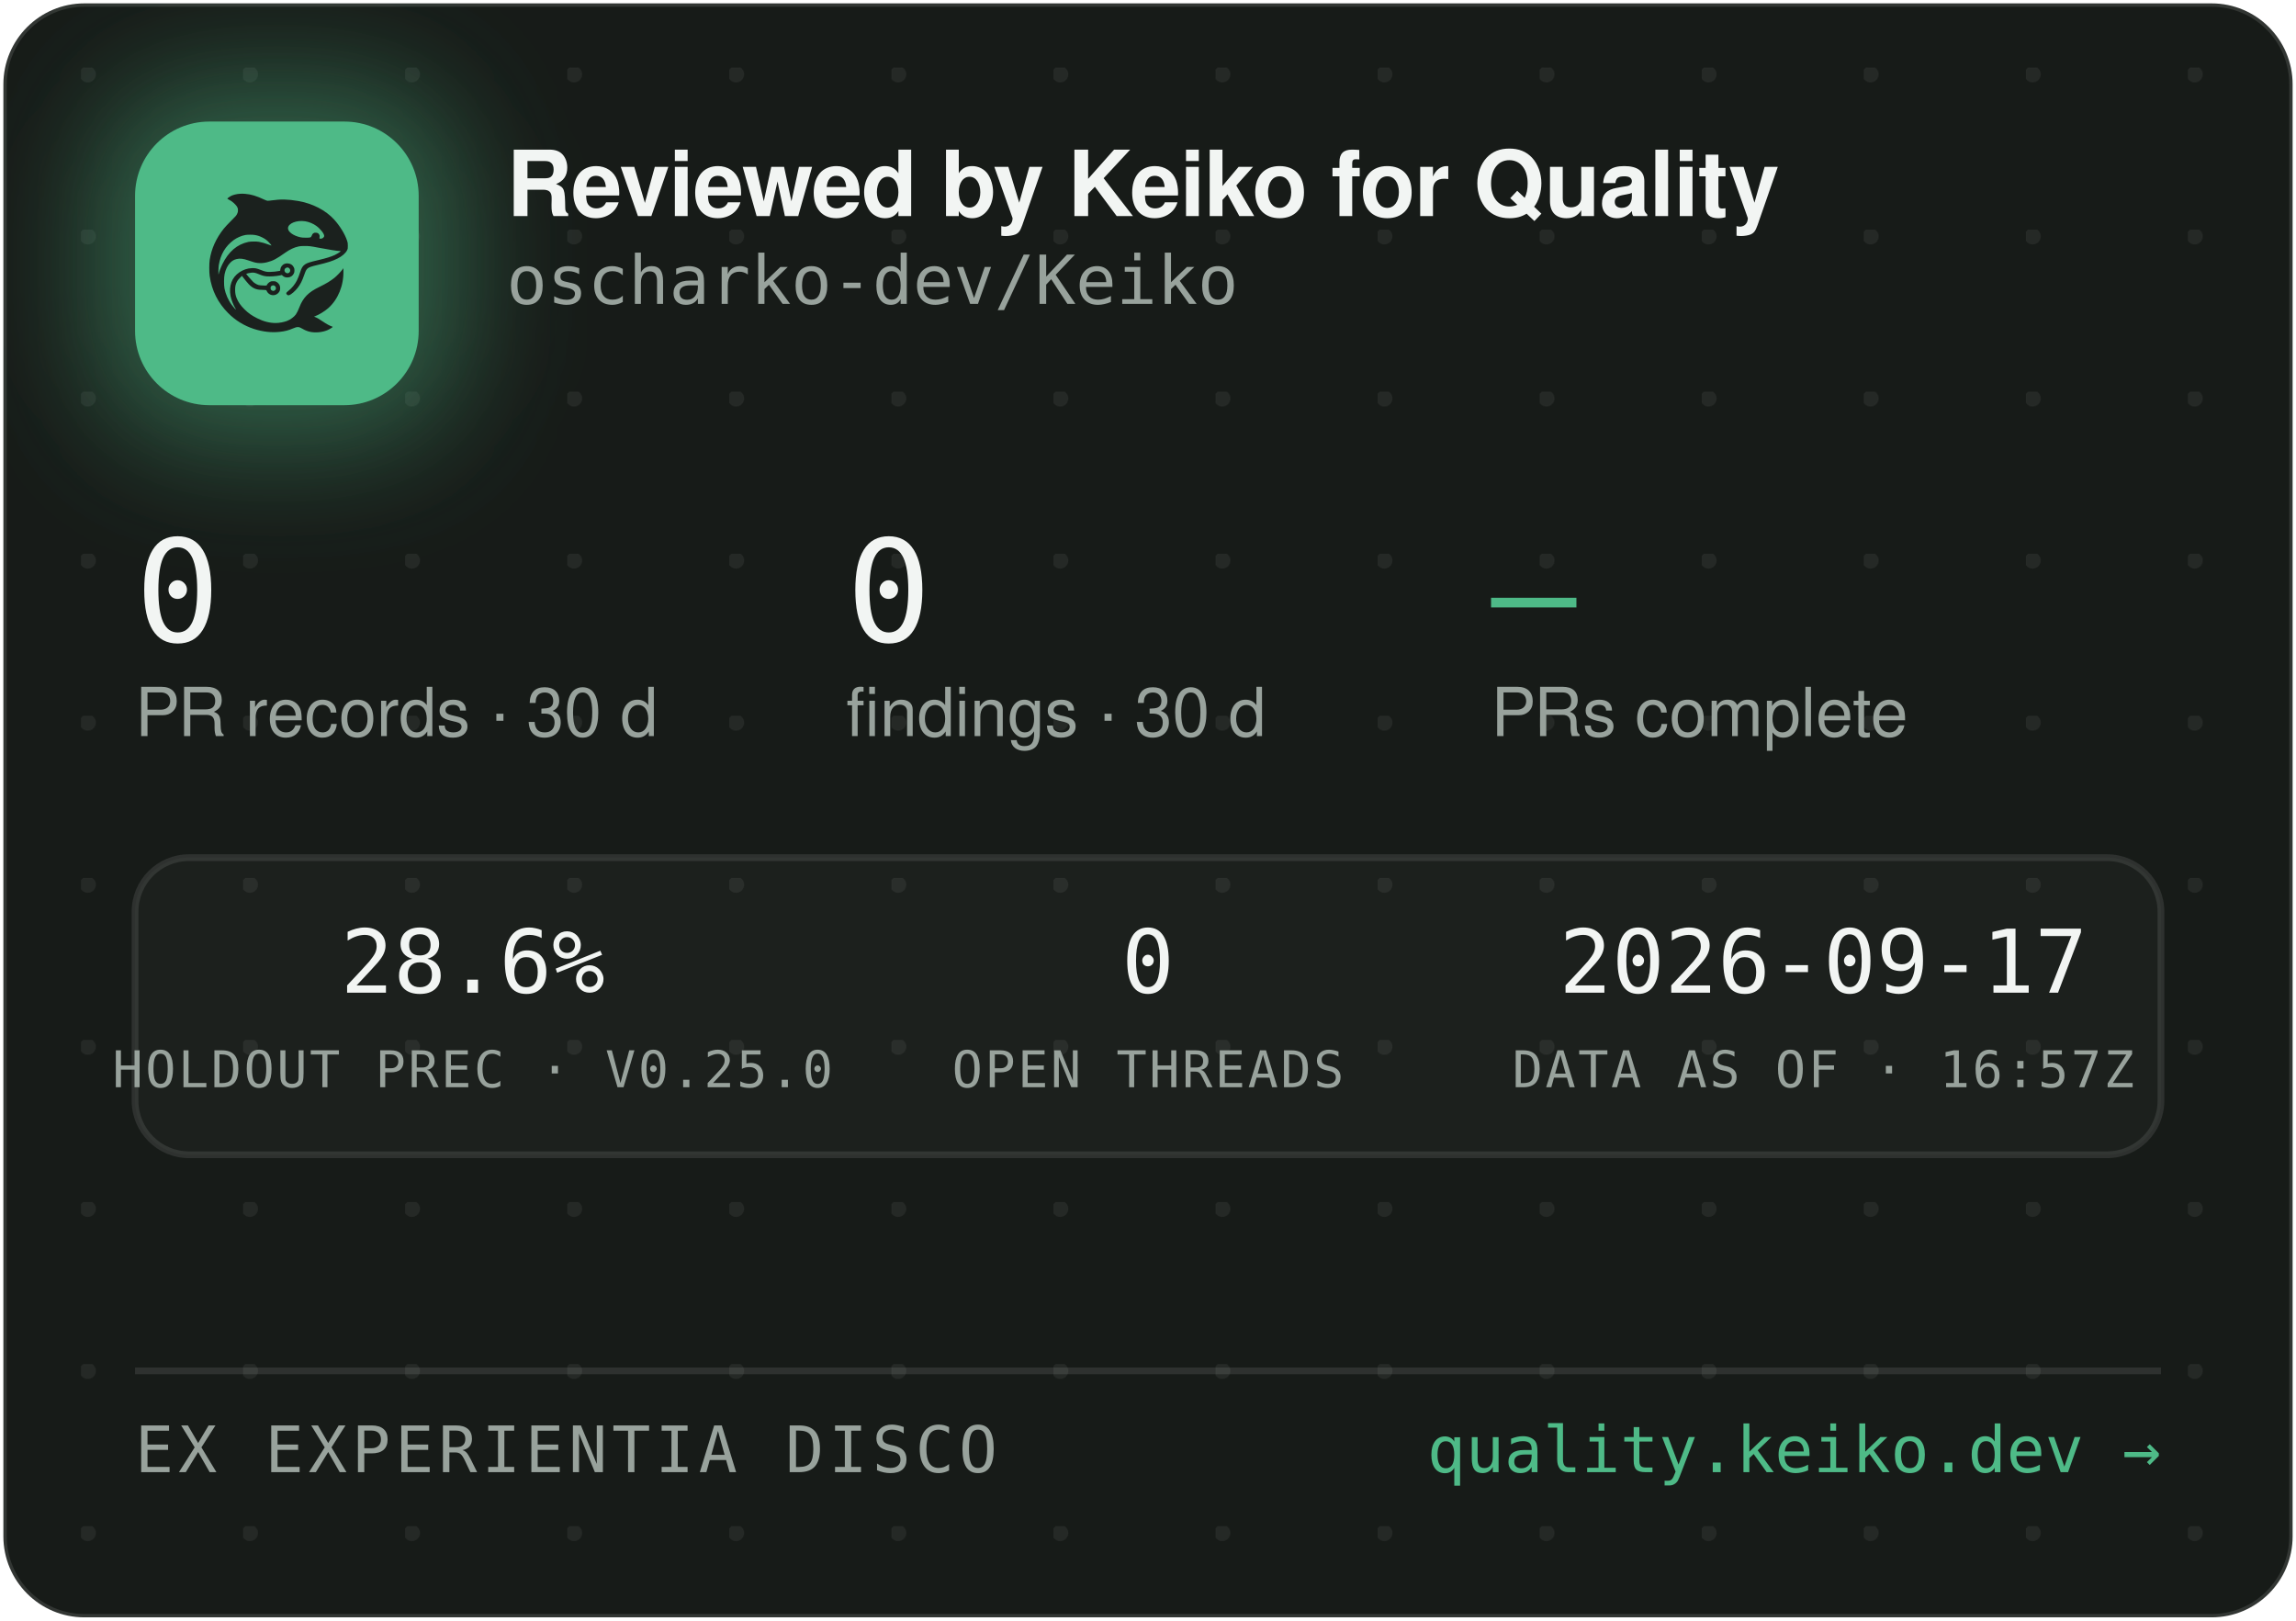
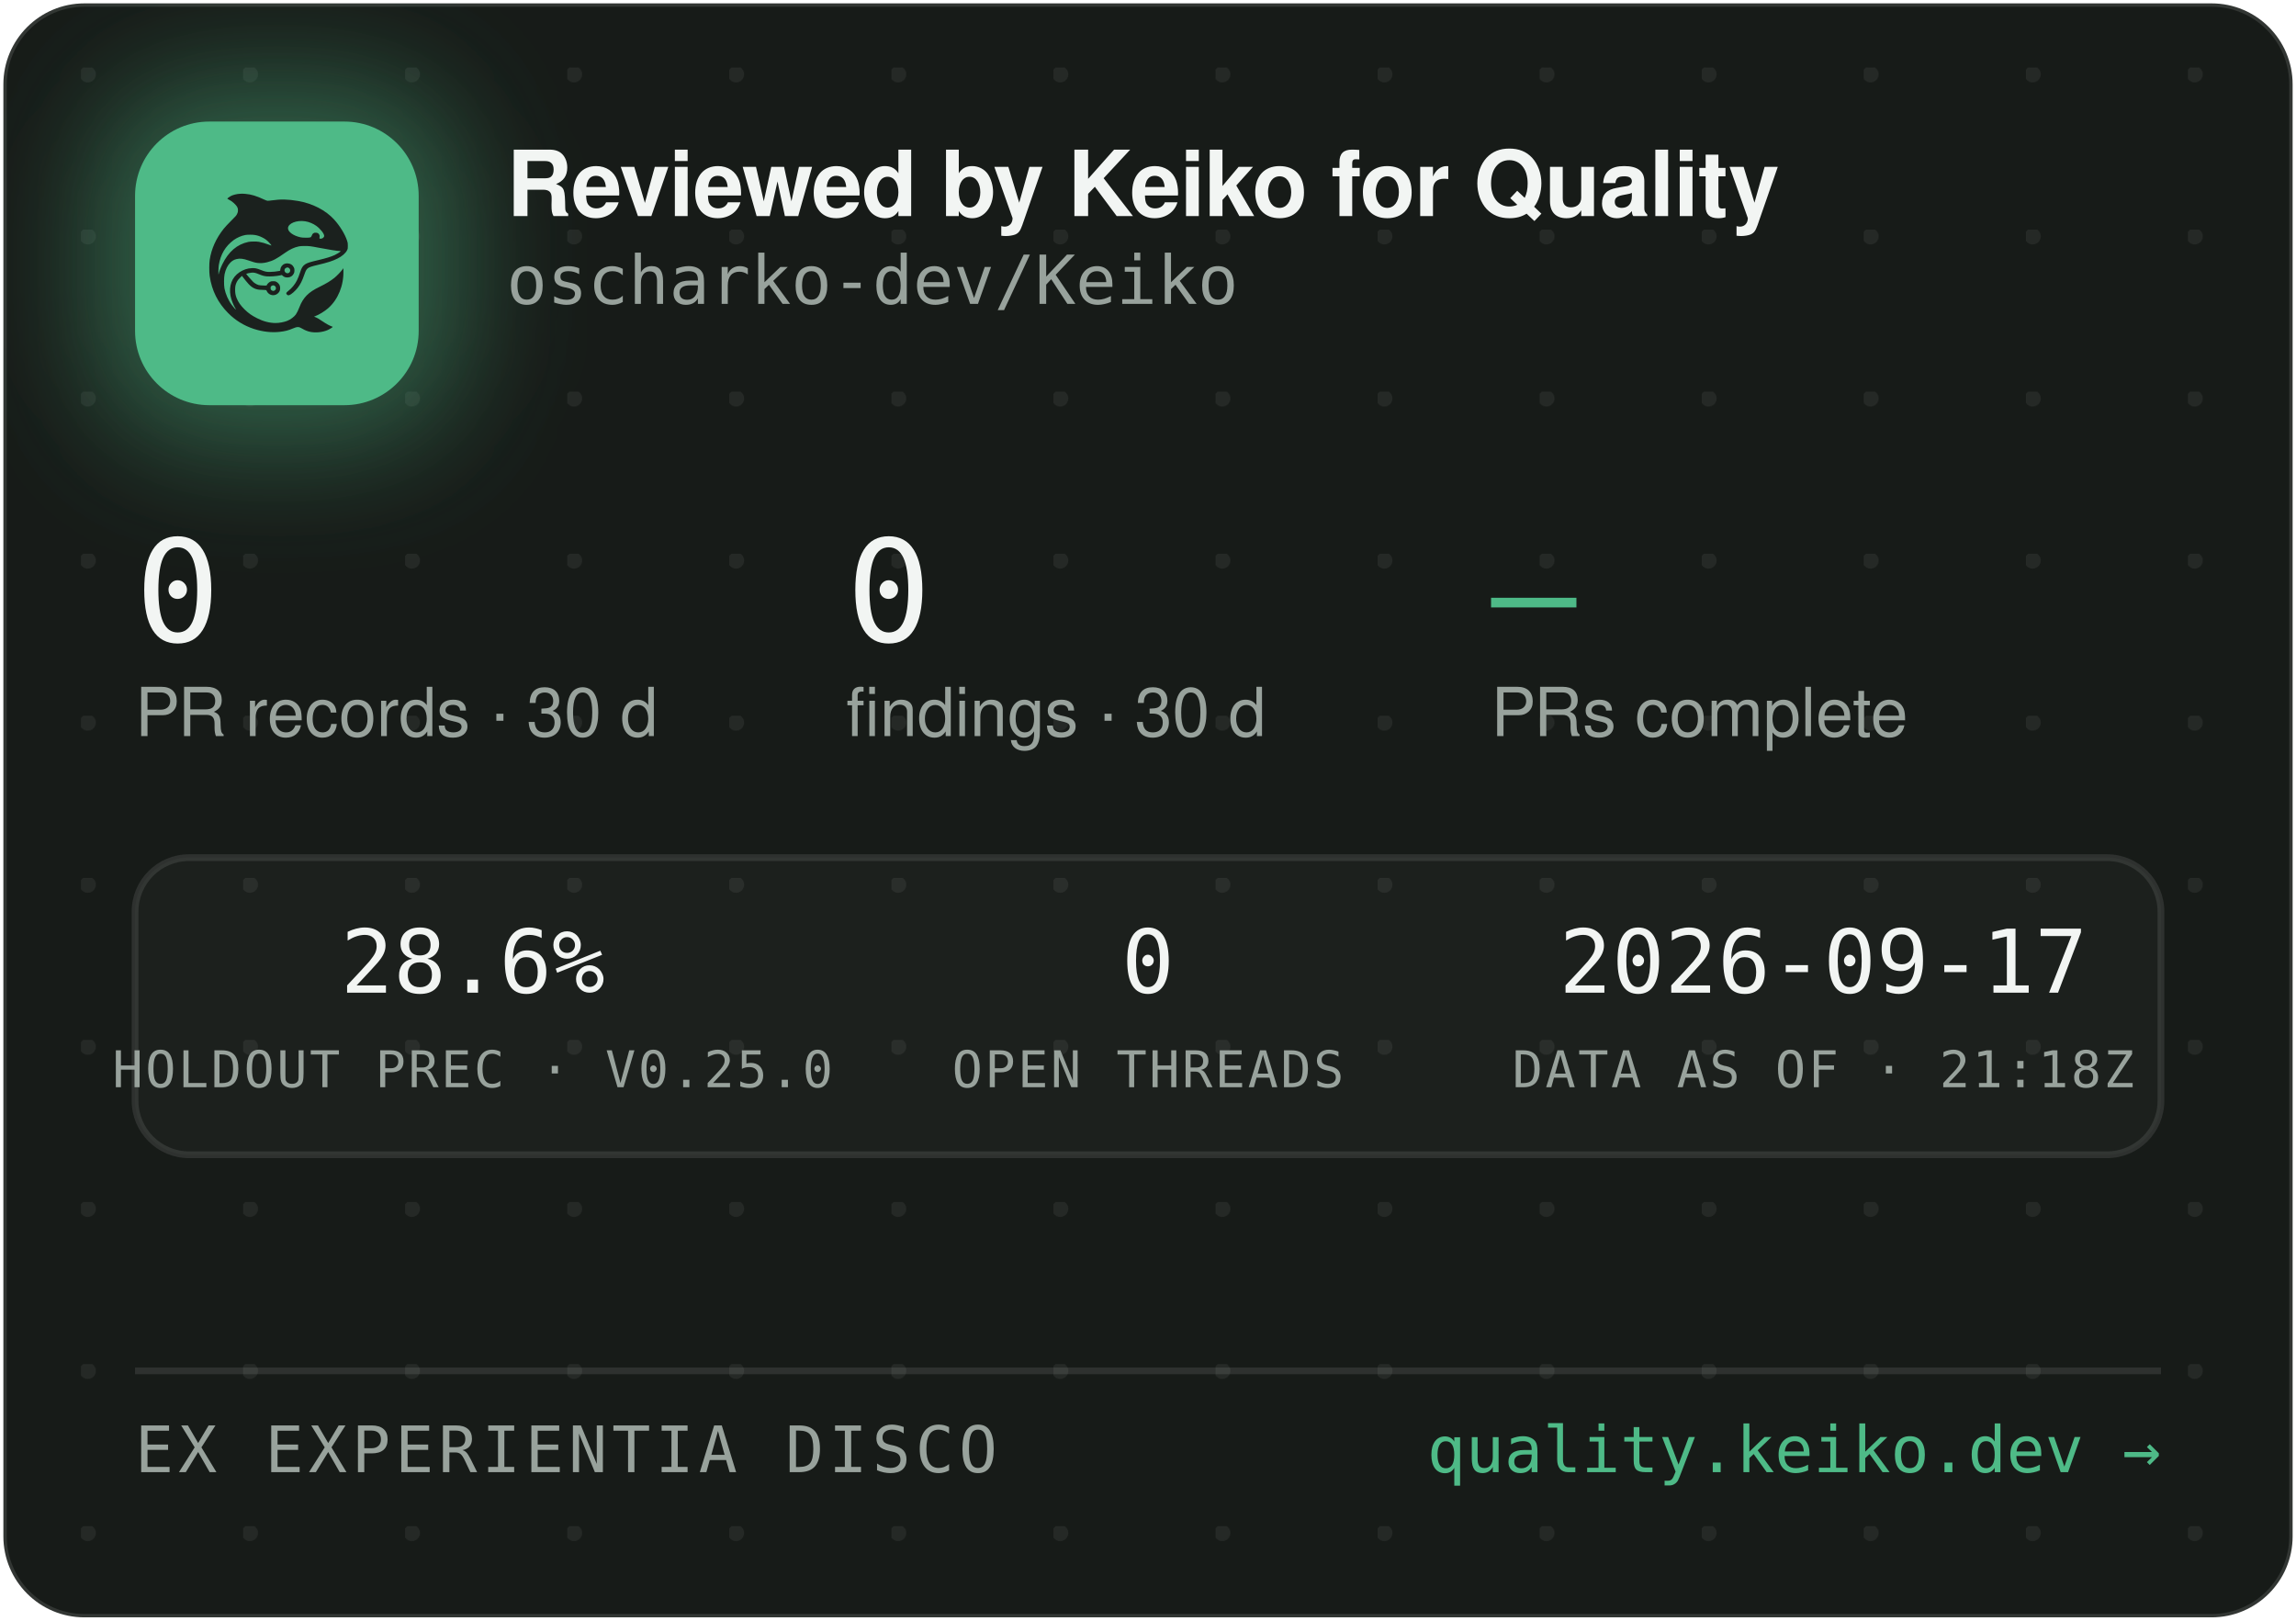
<svg xmlns="http://www.w3.org/2000/svg" width="340" height="240" viewBox="0 0 340 240" role="img" aria-label="Reviewed by Keiko for Quality — oscharko-dev/Keiko">
  <defs>
    <pattern id="dots" width="24" height="24" patternUnits="userSpaceOnUse" x="12" y="10">
      <circle cx="1" cy="1" r="1.2" fill="rgba(233,237,235,0.07)" />
    </pattern>
    <filter id="glow" x="-60%" y="-60%" width="220%" height="220%">
      <feGaussianBlur stdDeviation="9" />
    </filter>
    <clipPath id="card">
      <rect x="0.5" y="0.5" width="339" height="239" rx="12" />
    </clipPath>
  </defs>
  <rect x="0.5" y="0.5" width="339" height="239" rx="12" fill="#171B18" stroke="rgba(255,255,255,0.12)" />
  <rect x="0.5" y="0.5" width="339" height="239" rx="12" fill="url(#dots)" />
  <g clip-path="url(#card)">
    <rect x="14" y="12" width="54" height="54" rx="16" fill="rgba(78,186,135,0.45)" filter="url(#glow)" />
    <rect x="20" y="18" width="42" height="42" rx="11" fill="#4EBA87" />
    <g transform="translate(24,22) scale(0.03320312)">
      <g transform="translate(1024 0) scale(-1 1)">
        <g transform="translate(1024, 1024) scale(-0.1, -0.1)" fill="#1B211E" stroke="none">
          <path d="M3465 8223 c-144 -8 -314 -52 -408 -105 -69 -39 -146 -99 -146 -113 0 -5 30 -24 68 -42 146 -70 323 -229 377 -340 25 -49 29 -70 29 -138 -1 -72 -5 -88 -39 -160 -36 -75 -54 -95 -265 -305 -134 -132 -270 -279 -331 -355 -339 -425 -552 -896 -626 -1390 -25 -165 -25 -549 0 -720 92 -645 368 -1196 826 -1655 322 -324 710 -562 1145 -704 389 -126 793 -172 1155 -130 235 27 377 63 579 149 205 87 268 86 423 -7 102 -62 231 -115 335 -138 247 -56 562 -26 794 74 92 40 244 136 232 146 -4 3 -26 12 -48 19 -86 28 -246 116 -385 211 -162 112 -284 182 -357 207 l-48 17 40 15 c185 70 436 223 595 363 438 386 695 1014 678 1663 l-3 120 -50 -70 c-64 -90 -248 -280 -350 -362 -171 -136 -366 -255 -645 -391 -288 -140 -442 -243 -590 -391 -136 -137 -247 -316 -325 -526 -47 -127 -114 -262 -160 -326 -79 -107 -237 -224 -384 -283 -136 -55 -355 -96 -514 -96 -274 0 -548 71 -832 215 -242 123 -375 216 -553 389 -175 171 -287 332 -361 517 -44 114 -63 216 -63 359 0 152 17 233 74 350 35 70 59 102 136 179 l95 94 21 -29 c55 -75 219 -277 277 -338 171 -183 337 -256 582 -256 56 0 126 -3 155 -7 53 -6 54 -7 76 -57 30 -66 97 -128 172 -156 151 -57 318 11 395 160 33 62 34 193 3 261 -30 64 -88 125 -148 157 -44 23 -63 27 -141 27 -78 0 -97 -4 -140 -27 -58 -30 -131 -105 -141 -142 -6 -25 -8 -26 -93 -26 -47 0 -131 5 -186 10 -87 8 -111 15 -182 51 -45 22 -109 66 -143 96 -59 53 -326 361 -319 367 14 11 179 47 241 52 102 9 177 -7 318 -66 158 -66 243 -89 357 -99 157 -12 413 5 582 40 l93 19 44 -39 c59 -52 135 -75 228 -69 117 8 212 72 262 176 23 47 28 71 28 138 0 70 -4 89 -29 138 -55 110 -145 167 -270 174 -65 3 -91 0 -137 -18 -107 -40 -183 -140 -195 -257 l-6 -52 -51 -11 c-104 -23 -285 -41 -411 -42 -149 -1 -211 12 -402 88 -186 74 -256 88 -403 81 -193 -8 -377 -70 -546 -182 -342 -228 -485 -611 -399 -1064 30 -157 119 -388 209 -541 20 -35 35 -64 33 -66 -8 -8 -111 108 -190 214 -154 206 -278 489 -324 737 -28 154 -25 492 6 635 46 216 133 391 256 514 82 82 161 128 271 156 152 39 300 23 529 -57 217 -76 308 -101 410 -114 137 -17 284 -7 426 30 272 70 414 145 809 425 217 153 399 238 610 283 64 14 129 18 265 18 197 0 269 -9 615 -76 461 -89 843 -149 952 -149 41 0 41 0 23 -20 -28 -31 -169 -119 -254 -158 -167 -77 -388 -145 -716 -222 -399 -93 -508 -128 -608 -194 -102 -68 -160 -160 -217 -346 -35 -115 -102 -286 -149 -378 -85 -168 -227 -341 -377 -458 -105 -82 -115 -107 -69 -162 29 -34 65 -44 109 -29 86 29 261 181 371 322 126 162 201 309 295 581 61 176 90 232 145 283 62 57 163 93 470 165 439 104 640 169 863 278 206 100 368 240 434 375 32 67 33 71 33 198 -1 120 -3 138 -34 229 -98 294 -319 655 -573 936 -381 421 -968 723 -1618 834 -448 76 -767 83 -1169 25 -80 -12 -165 -19 -190 -17 -26 3 -90 26 -146 53 -343 162 -576 233 -842 255 -114 9 -141 10 -248 3z m2926 -1227 c164 -27 346 -102 485 -202 181 -129 354 -348 354 -448 0 -64 -75 -126 -154 -126 -60 0 -63 4 -52 70 8 50 7 65 -9 100 -29 64 -74 93 -151 98 -54 4 -70 1 -107 -21 -42 -25 -61 -52 -91 -129 -25 -64 -55 -73 -246 -73 -121 0 -187 5 -248 18 -318 70 -556 242 -556 402 0 218 388 374 775 311z m-2249 -611 c119 -21 208 -50 321 -106 114 -56 177 -100 266 -184 67 -63 157 -173 148 -181 -2 -3 -61 18 -130 45 -131 52 -298 100 -427 122 -113 20 -367 17 -470 -4 -502 -106 -885 -433 -1160 -992 -70 -142 -160 -379 -160 -424 0 -9 -5 -23 -11 -31 -13 -19 -5 316 10 410 80 482 295 846 661 1117 145 107 350 197 522 228 100 18 326 18 430 0z m1485 -1456 c95 -36 119 -159 42 -223 -78 -66 -209 -1 -209 104 0 60 33 100 99 121 36 10 36 10 68 -2z m-591 -822 c29 -26 37 -42 40 -77 6 -54 -9 -86 -55 -117 -41 -28 -70 -29 -119 -4 -44 22 -62 55 -62 112 0 51 13 75 53 99 50 31 101 26 143 -13z" />
        </g>
      </g>
    </g>
    <text x="75" y="32" font-family="-apple-system,'Segoe UI',Helvetica,Arial,sans-serif" font-size="13.5" font-weight="650" letter-spacing="-0.14" fill="#F2F5F3">Reviewed by Keiko for Quality</text>
    <text x="75" y="45" font-family="'JetBrains Mono',SFMono-Regular,Consolas,Menlo,monospace" font-size="10" fill="#98A29C">oscharko-dev/Keiko</text>
    <text x="20" y="95" font-family="'JetBrains Mono',SFMono-Regular,Consolas,Menlo,monospace" font-size="21" fill="#F2F5F3">0</text>
    <text x="20" y="109" font-family="-apple-system,'Segoe UI',Helvetica,Arial,sans-serif" font-size="10" fill="#98A29C">PR records · 30 d</text>
    <text x="125.3" y="95" font-family="'JetBrains Mono',SFMono-Regular,Consolas,Menlo,monospace" font-size="21" fill="#F2F5F3">0</text>
    <text x="125.3" y="109" font-family="-apple-system,'Segoe UI',Helvetica,Arial,sans-serif" font-size="10" fill="#98A29C">findings · 30 d</text>
    <text x="220.8" y="95" font-family="'JetBrains Mono',SFMono-Regular,Consolas,Menlo,monospace" font-size="21" fill="#4EBA87">—</text>
    <text x="220.8" y="109" font-family="-apple-system,'Segoe UI',Helvetica,Arial,sans-serif" font-size="10" fill="#98A29C">PRs complete</text>
    <rect x="20" y="127" width="300" height="44" rx="8" fill="rgba(255,255,255,0.025)" stroke="rgba(255,255,255,0.1)" />
    <text x="70" y="147" text-anchor="middle" font-family="'JetBrains Mono',SFMono-Regular,Consolas,Menlo,monospace" font-size="13" fill="#F2F5F3">28.6%</text>
    <text x="70" y="161" text-anchor="middle" font-family="'JetBrains Mono',SFMono-Regular,Consolas,Menlo,monospace" font-size="7.5" letter-spacing="0.35" fill="#98A29C">HOLDOUT PREC · V0.25.0</text>
    <text x="170" y="147" text-anchor="middle" font-family="'JetBrains Mono',SFMono-Regular,Consolas,Menlo,monospace" font-size="13" fill="#F2F5F3">0</text>
    <text x="170" y="161" text-anchor="middle" font-family="'JetBrains Mono',SFMono-Regular,Consolas,Menlo,monospace" font-size="7.5" letter-spacing="0.35" fill="#98A29C">OPEN THREADS</text>
    <text x="270" y="147" text-anchor="middle" font-family="'JetBrains Mono',SFMono-Regular,Consolas,Menlo,monospace" font-size="13" fill="#F2F5F3">2026-09-17</text>
-     <text x="270" y="161" text-anchor="middle" font-family="'JetBrains Mono',SFMono-Regular,Consolas,Menlo,monospace" font-size="7.5" letter-spacing="0.35" fill="#98A29C">DATA AS OF · 16:57Z</text>
+     <text x="270" y="161" text-anchor="middle" font-family="'JetBrains Mono',SFMono-Regular,Consolas,Menlo,monospace" font-size="7.5" letter-spacing="0.35" fill="#98A29C">DATA AS OF · 21:18Z</text>
    <line x1="20" y1="203" x2="320" y2="203" stroke="rgba(255,255,255,0.1)" />
    <text x="20" y="218" font-family="'JetBrains Mono',SFMono-Regular,Consolas,Menlo,monospace" font-size="9.5" letter-spacing="0.7" fill="#98A29C">EX EXPERIENTIA DISCO</text>
    <text x="320" y="218" text-anchor="end" font-family="'JetBrains Mono',SFMono-Regular,Consolas,Menlo,monospace" font-size="9.5" fill="#4EBA87">quality.keiko.dev →</text>
  </g>
</svg>
